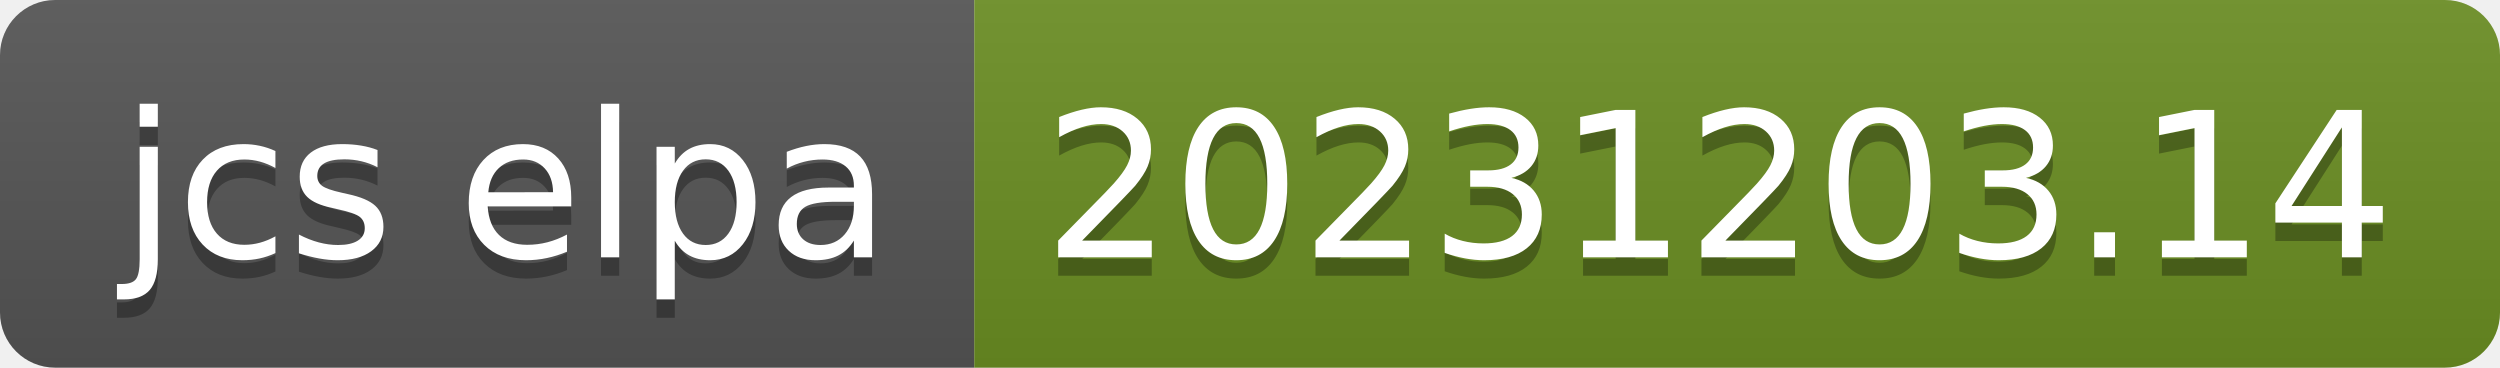
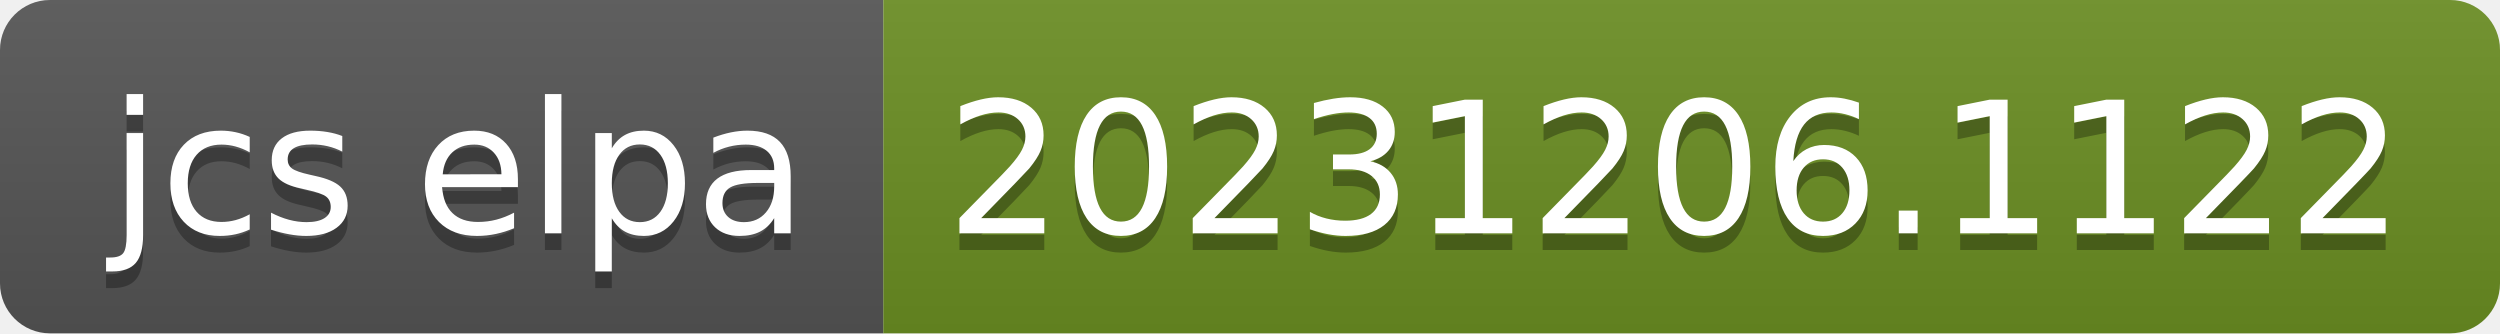
- <svg xmlns="http://www.w3.org/2000/svg" width="136" height="20" role="img" aria-label="jcs elpa: 20231203.14">
+ <svg xmlns="http://www.w3.org/2000/svg" width="150" height="20" role="img" aria-label="jcs elpa: 20231206.1122">
  <linearGradient id="s" x2="0" y2="100%">
    <stop offset="0" stop-color="#bbb" stop-opacity=".1" />
    <stop offset="1" stop-opacity=".1" />
  </linearGradient>
  <clipPath id="r">
-     <rect width="136" height="20" rx="3" fill="#fff" />
+     <rect width="150" height="20" rx="3" fill="#fff" />
  </clipPath>
  <g clip-path="url(#r)">
    <rect width="53" height="20" fill="#555" />
-     <rect x="53" width="83" height="20" fill="#6b8e23" />
-     <rect width="136" height="20" fill="url(#s)" />
+     <rect x="53" width="97" height="20" fill="#6b8e23" />
+     <rect width="150" height="20" fill="url(#s)" />
  </g>
  <g fill="#fff" text-anchor="middle" font-family="Verdana,Geneva,DejaVu Sans,sans-serif" text-rendering="geometricPrecision" font-size="110">
    <text aria-hidden="true" x="275" y="150" fill="#010101" fill-opacity=".3" transform="scale(.1)" textLength="430">jcs elpa</text>
    <text x="275" y="140" transform="scale(.1)" fill="#fff" textLength="430">jcs elpa</text>
-     <text aria-hidden="true" x="935" y="150" fill="#010101" fill-opacity=".3" transform="scale(.1)" textLength="730">20231203.14</text>
-     <text x="935" y="140" transform="scale(.1)" fill="#fff" textLength="730">20231203.14</text>
+     <text aria-hidden="true" x="1005" y="150" fill="#010101" fill-opacity=".3" transform="scale(.1)" textLength="870">20231206.1122</text>
+     <text x="1005" y="140" transform="scale(.1)" fill="#fff" textLength="870">20231206.1122</text>
  </g>
</svg>
